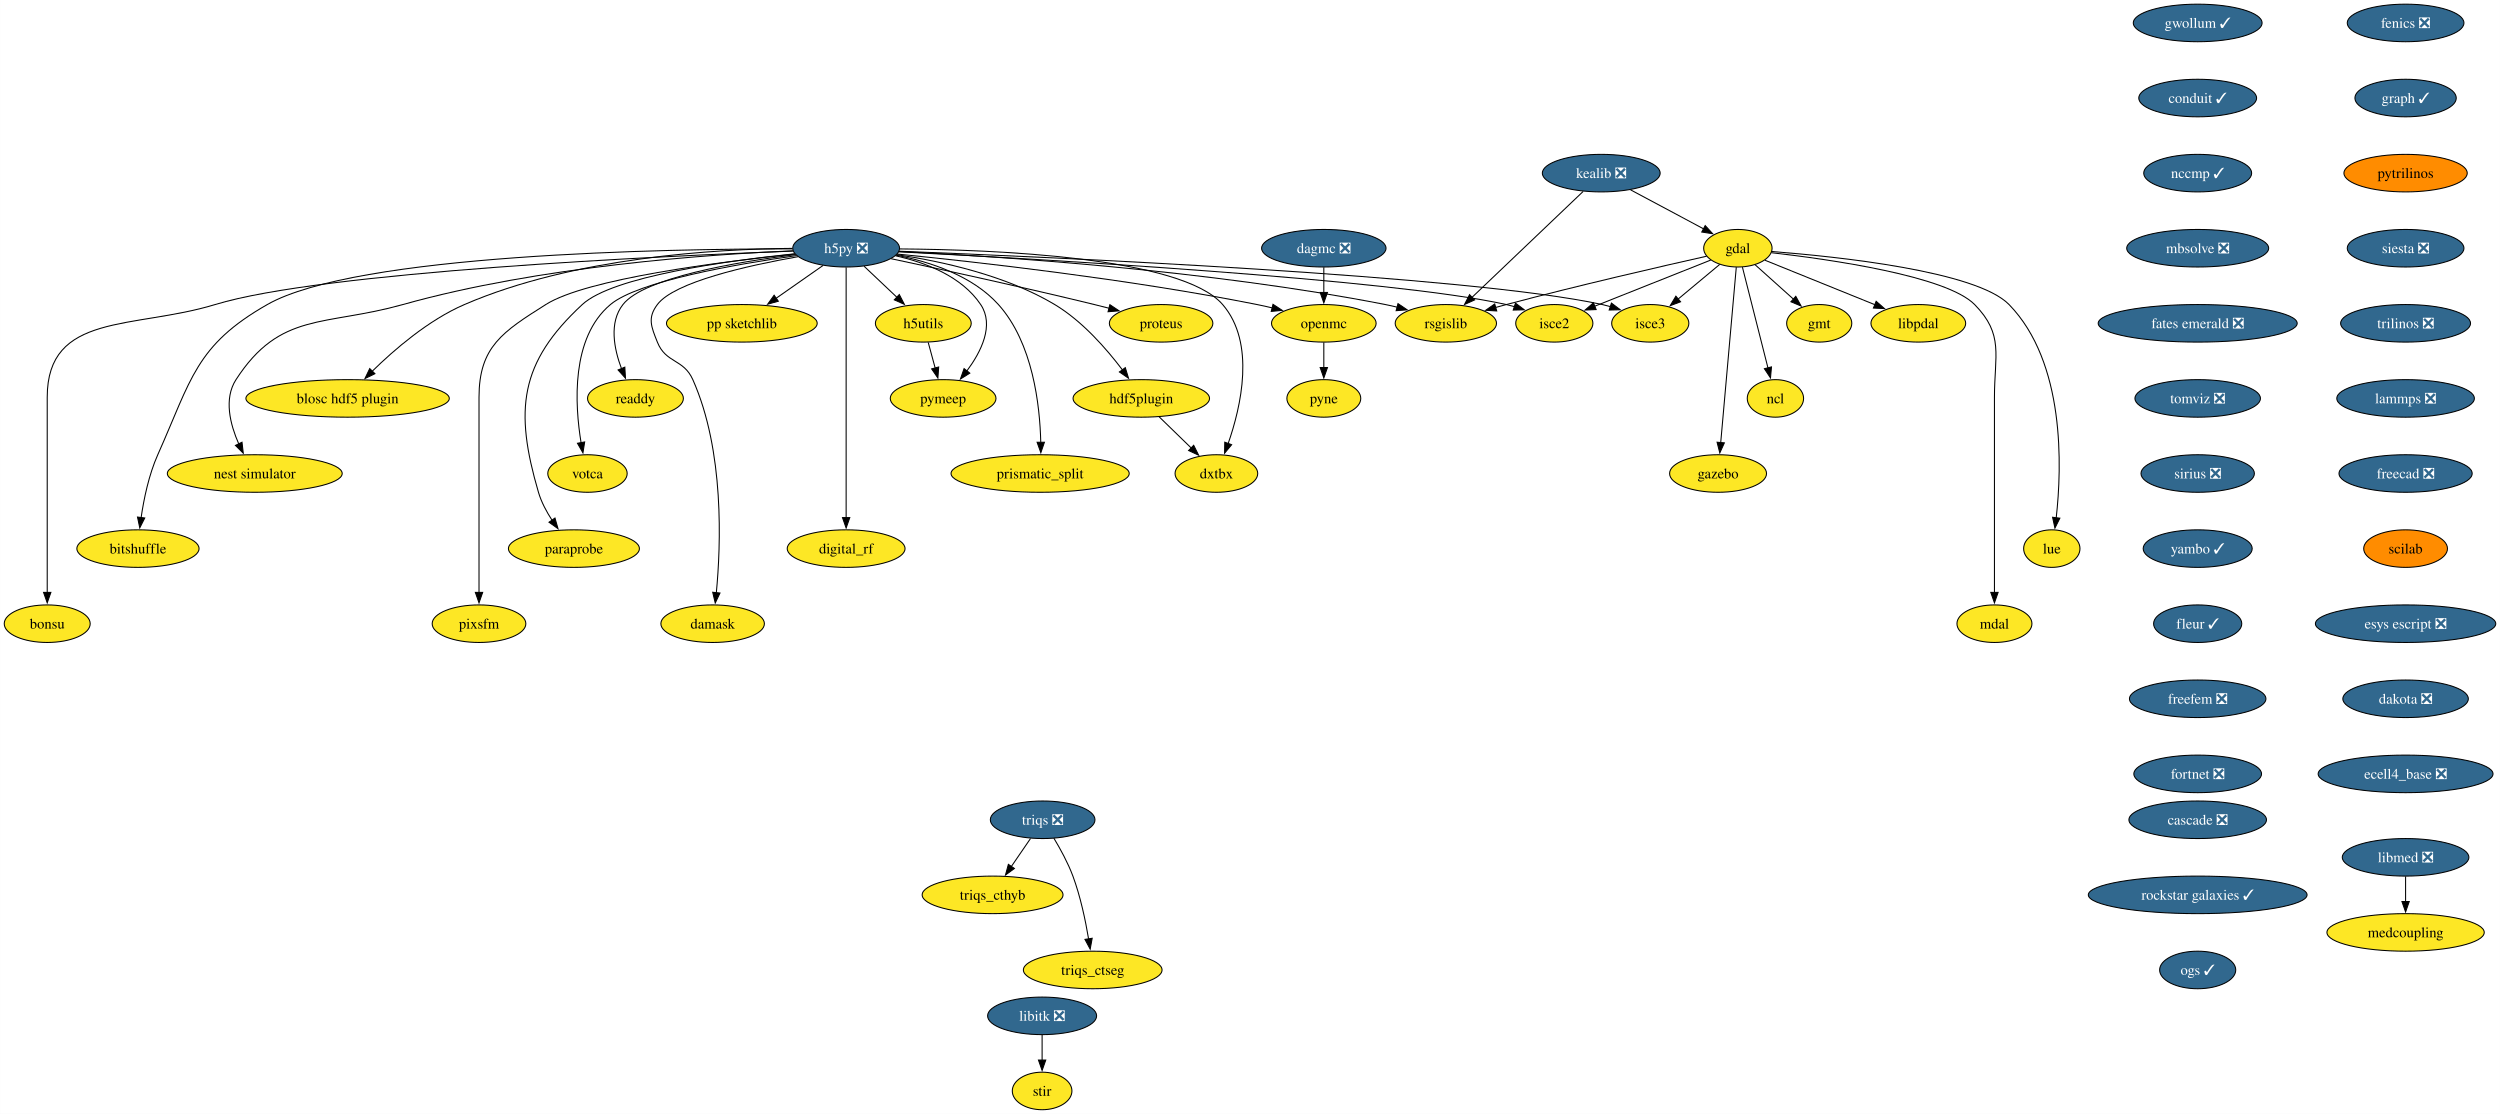
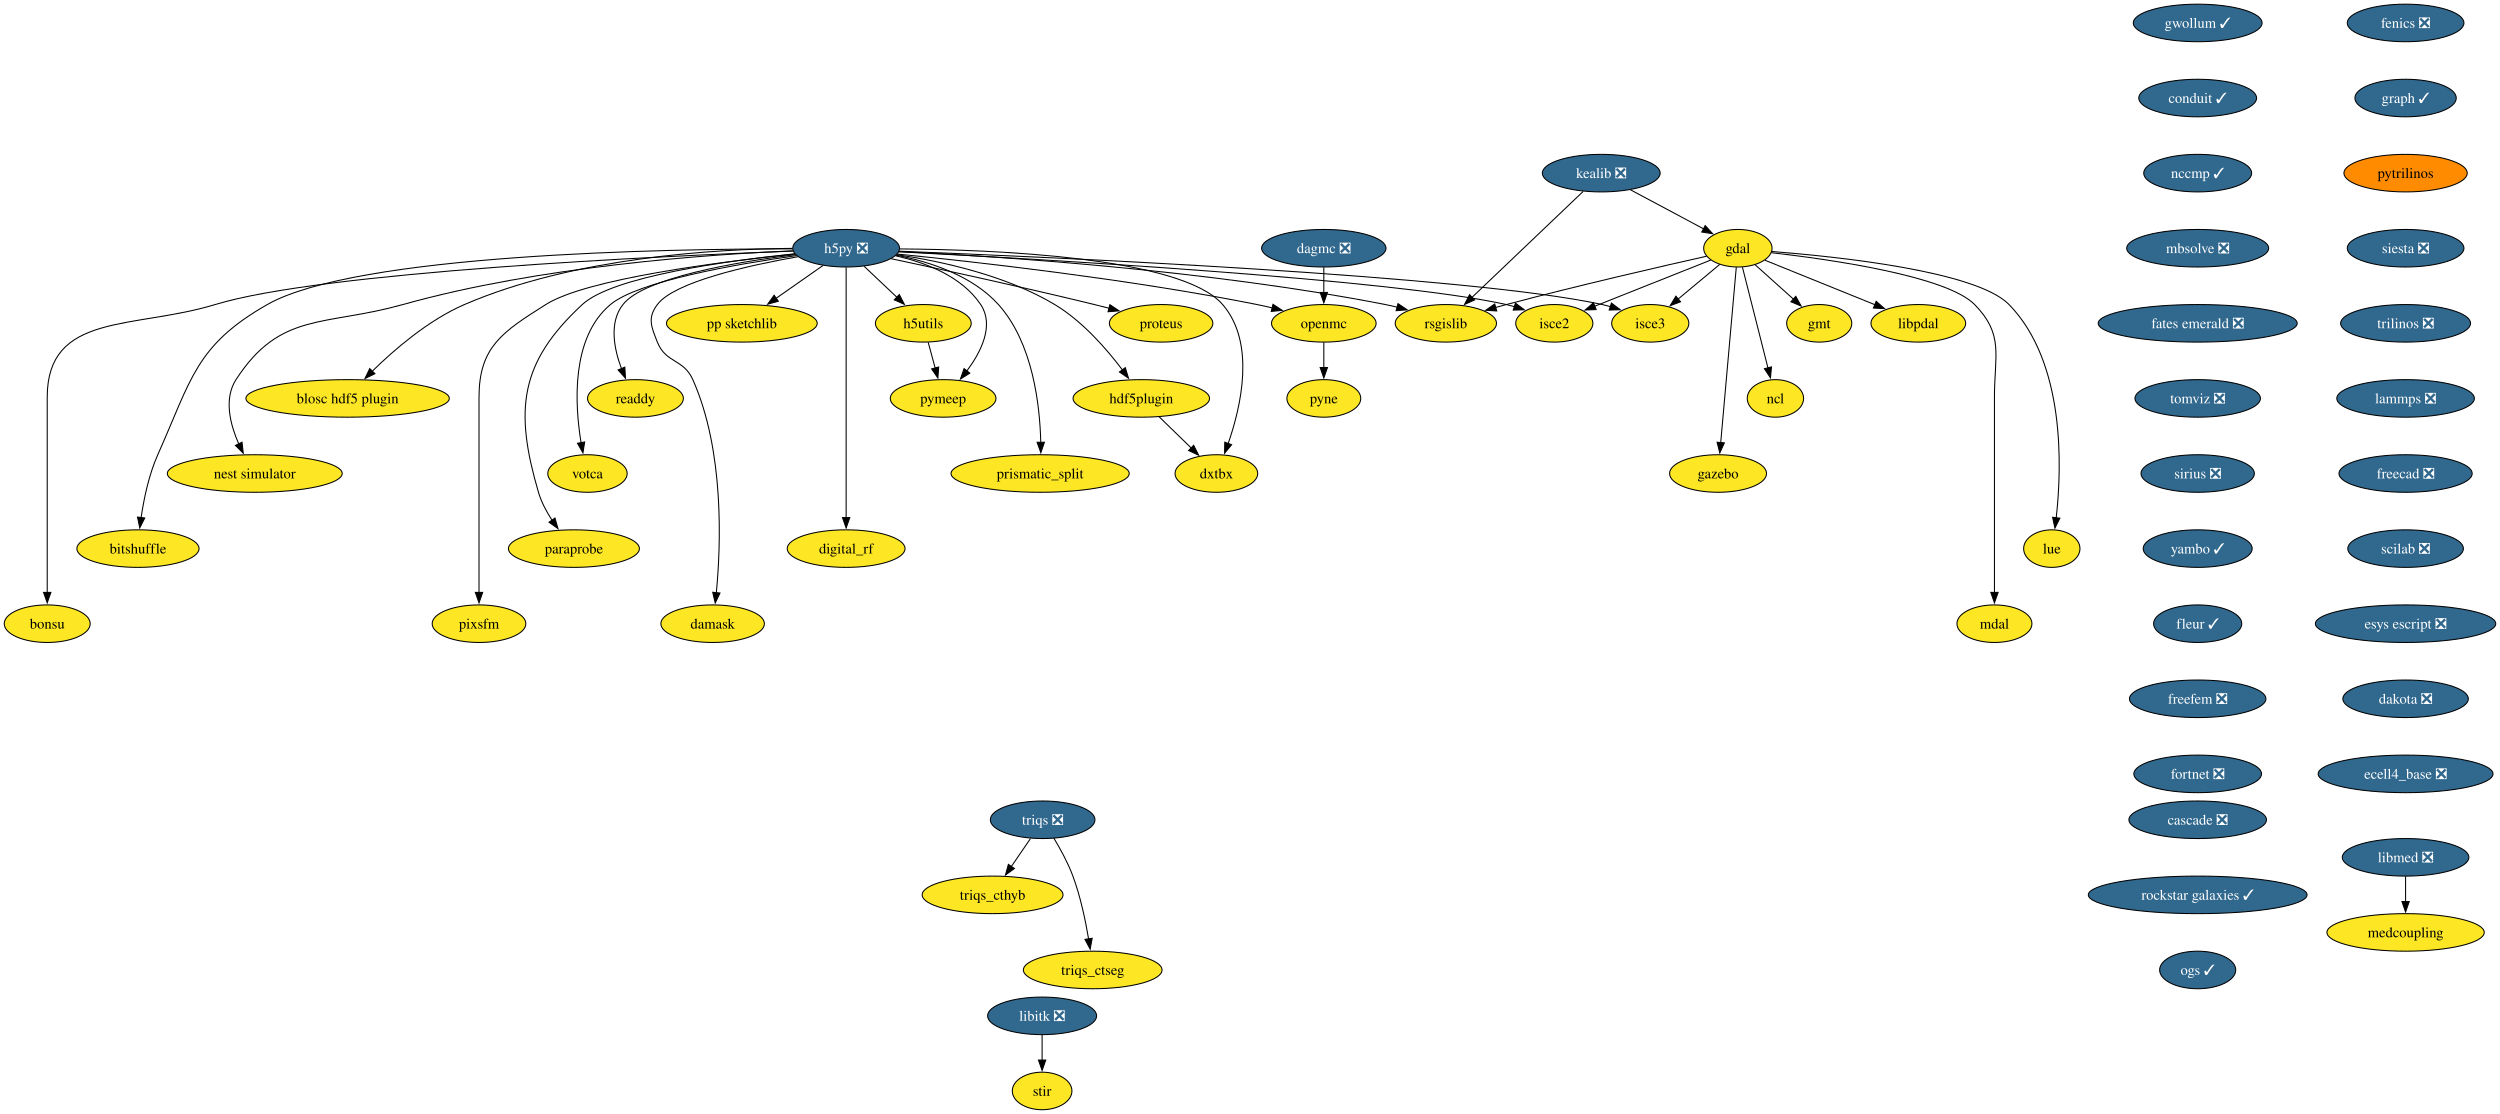
<svg xmlns="http://www.w3.org/2000/svg" xmlns:xlink="http://www.w3.org/1999/xlink" width="2397pt" height="1068pt" viewBox="0.00 0.00 2396.87 1068.00">
  <g id="graph0" class="graph" transform="scale(1 1) rotate(0) translate(4 1064)">
    <polygon fill="white" stroke="none" points="-4,4 -4,-1064 2392.87,-1064 2392.87,4 -4,4" />
    <g id="node1" class="node">
      <g id="a_node1">
        <a xlink:href="https://github.com/conda-forge/fenics-feedstock/pull/233" xlink:title="fenics ❎">
          <ellipse fill="#31688e" stroke="black" cx="2302.41" cy="-1042" rx="55.94" ry="18" />
          <text text-anchor="middle" x="2302.41" y="-1037.33" font-family="Times,serif" font-size="14.00" fill="white">fenics ❎</text>
        </a>
      </g>
    </g>
    <g id="node2" class="node">
      <g id="a_node2">
        <a xlink:href="https://github.com/conda-forge/graph-feedstock/pull/11" xlink:title="graph ✓">
          <ellipse fill="#31688e" stroke="black" cx="2302.41" cy="-970" rx="48.58" ry="18" />
          <text text-anchor="middle" x="2302.41" y="-965.33" font-family="Times,serif" font-size="14.00" fill="white">graph ✓</text>
        </a>
      </g>
    </g>
    <g id="node13" class="node">
      <g id="a_node13">
        <a xlink:href="https://github.com/conda-forge/pytrilinos-feedstock" xlink:title="pytrilinos">
          <ellipse fill="#ff8c00" stroke="black" cx="2302.41" cy="-898" rx="59.1" ry="18" />
          <text text-anchor="middle" x="2302.41" y="-893.33" font-family="Times,serif" font-size="14.00">pytrilinos</text>
        </a>
      </g>
    </g>
    <g id="node3" class="node">
      <g id="a_node3">
        <a xlink:href="https://github.com/conda-forge/gdal-feedstock" xlink:title="gdal">
          <ellipse fill="#fde725" stroke="black" cx="1662.21" cy="-826" rx="32.79" ry="18" />
          <text text-anchor="middle" x="1662.21" y="-821.33" font-family="Times,serif" font-size="14.00">gdal</text>
        </a>
      </g>
    </g>
    <g id="node4" class="node">
      <g id="a_node4">
        <a xlink:href="https://github.com/conda-forge/gmt-feedstock" xlink:title="gmt">
          <ellipse fill="#fde725" stroke="black" cx="1740.21" cy="-754" rx="31.22" ry="18" />
          <text text-anchor="middle" x="1740.21" y="-749.33" font-family="Times,serif" font-size="14.00">gmt</text>
        </a>
      </g>
    </g>
    <g id="edge2" class="edge">
      <path fill="none" stroke="black" d="M1678.75,-810.15C1689.48,-800.53 1703.64,-787.82 1715.66,-777.03" />
      <polygon fill="black" stroke="black" points="1717.73,-779.88 1722.84,-770.59 1713.06,-774.67 1717.73,-779.88" />
    </g>
    <g id="node5" class="node">
      <g id="a_node5">
        <a xlink:href="https://github.com/conda-forge/ncl-feedstock" xlink:title="ncl">
          <ellipse fill="#fde725" stroke="black" cx="1698.21" cy="-682" rx="27" ry="18" />
          <text text-anchor="middle" x="1698.21" y="-677.33" font-family="Times,serif" font-size="14.00">ncl</text>
        </a>
      </g>
    </g>
    <g id="edge3" class="edge">
      <path fill="none" stroke="black" d="M1666.56,-807.87C1672.64,-783.88 1683.76,-739.99 1691.07,-711.16" />
      <polygon fill="black" stroke="black" points="1694.42,-712.21 1693.48,-701.66 1687.63,-710.49 1694.42,-712.21" />
    </g>
    <g id="node6" class="node">
      <g id="a_node6">
        <a xlink:href="https://github.com/conda-forge/rsgislib-feedstock" xlink:title="rsgislib">
          <ellipse fill="#fde725" stroke="black" cx="1382.21" cy="-754" rx="48.58" ry="18" />
          <text text-anchor="middle" x="1382.21" y="-749.33" font-family="Times,serif" font-size="14.00">rsgislib</text>
        </a>
      </g>
    </g>
    <g id="edge4" class="edge">
      <path fill="none" stroke="black" d="M1632.29,-818.36C1589.53,-808.77 1508.57,-790.17 1440.21,-772 1436.87,-771.11 1433.43,-770.17 1429.97,-769.21" />
      <polygon fill="black" stroke="black" points="1430.98,-765.86 1420.41,-766.49 1429.07,-772.59 1430.98,-765.86" />
    </g>
    <g id="node7" class="node">
      <g id="a_node7">
        <a xlink:href="https://github.com/conda-forge/isce2-feedstock" xlink:title="isce2">
          <ellipse fill="#fde725" stroke="black" cx="1486.21" cy="-754" rx="37" ry="18" />
          <text text-anchor="middle" x="1486.21" y="-749.33" font-family="Times,serif" font-size="14.00">isce2</text>
        </a>
      </g>
    </g>
    <g id="edge5" class="edge">
      <path fill="none" stroke="black" d="M1636.24,-814.67C1606.82,-802.97 1558.58,-783.78 1524.76,-770.33" />
      <polygon fill="black" stroke="black" points="1526.32,-767.19 1515.74,-766.74 1523.73,-773.69 1526.32,-767.19" />
    </g>
    <g id="node8" class="node">
      <g id="a_node8">
        <a xlink:href="https://github.com/conda-forge/gazebo-feedstock" xlink:title="gazebo">
          <ellipse fill="#fde725" stroke="black" cx="1643.21" cy="-610" rx="46.47" ry="18" />
          <text text-anchor="middle" x="1643.21" y="-605.33" font-family="Times,serif" font-size="14.00">gazebo</text>
        </a>
      </g>
    </g>
    <g id="edge6" class="edge">
      <path fill="none" stroke="black" d="M1660.69,-807.85C1657.43,-771.14 1649.75,-684.66 1645.75,-639.53" />
      <polygon fill="black" stroke="black" points="1649.25,-639.39 1644.88,-629.74 1642.27,-640.01 1649.25,-639.39" />
    </g>
    <g id="node9" class="node">
      <g id="a_node9">
        <a xlink:href="https://github.com/conda-forge/lue-feedstock" xlink:title="lue">
          <ellipse fill="#fde725" stroke="black" cx="1963.21" cy="-538" rx="27" ry="18" />
          <text text-anchor="middle" x="1963.21" y="-533.33" font-family="Times,serif" font-size="14.00">lue</text>
        </a>
      </g>
    </g>
    <g id="edge7" class="edge">
      <path fill="none" stroke="black" d="M1694.61,-822.85C1757.11,-818.02 1890.96,-804.1 1922.21,-772 1976.22,-716.52 1972.92,-616.39 1967.43,-567.47" />
      <polygon fill="black" stroke="black" points="1970.92,-567.18 1966.2,-557.69 1963.97,-568.05 1970.92,-567.18" />
    </g>
    <g id="node10" class="node">
      <g id="a_node10">
        <a xlink:href="https://github.com/conda-forge/mdal-feedstock" xlink:title="mdal">
          <ellipse fill="#fde725" stroke="black" cx="1908.21" cy="-466" rx="35.95" ry="18" />
          <text text-anchor="middle" x="1908.21" y="-461.32" font-family="Times,serif" font-size="14.00">mdal</text>
        </a>
      </g>
    </g>
    <g id="edge8" class="edge">
      <path fill="none" stroke="black" d="M1694.33,-821.72C1750.29,-815.35 1862.29,-799.44 1889.21,-772 1917.54,-743.13 1908.21,-723.45 1908.21,-683 1908.21,-683 1908.21,-683 1908.21,-609 1908.21,-569.74 1908.21,-524.38 1908.21,-495.69" />
      <polygon fill="black" stroke="black" points="1911.71,-496 1908.21,-486 1904.71,-496 1911.71,-496" />
    </g>
    <g id="node11" class="node">
      <g id="a_node11">
        <a xlink:href="https://github.com/conda-forge/isce3-feedstock" xlink:title="isce3">
          <ellipse fill="#fde725" stroke="black" cx="1578.21" cy="-754" rx="37" ry="18" />
          <text text-anchor="middle" x="1578.21" y="-749.33" font-family="Times,serif" font-size="14.00">isce3</text>
        </a>
      </g>
    </g>
    <g id="edge9" class="edge">
      <path fill="none" stroke="black" d="M1644.81,-810.5C1633.25,-800.86 1617.86,-788.04 1604.78,-777.14" />
      <polygon fill="black" stroke="black" points="1607.26,-774.65 1597.34,-770.94 1602.78,-780.03 1607.26,-774.65" />
    </g>
    <g id="node12" class="node">
      <g id="a_node12">
        <a xlink:href="https://github.com/conda-forge/libpdal-feedstock" xlink:title="libpdal">
          <ellipse fill="#fde725" stroke="black" cx="1835.21" cy="-754" rx="45.42" ry="18" />
          <text text-anchor="middle" x="1835.21" y="-749.33" font-family="Times,serif" font-size="14.00">libpdal</text>
        </a>
      </g>
    </g>
    <g id="edge10" class="edge">
      <path fill="none" stroke="black" d="M1688.11,-814.52C1715.97,-803.25 1760.69,-785.15 1793.52,-771.87" />
      <polygon fill="black" stroke="black" points="1794.79,-775.13 1802.75,-768.13 1792.17,-768.64 1794.79,-775.13" />
    </g>
    <g id="node37" class="node">
      <g id="a_node37">
        <a xlink:href="https://github.com/conda-forge/siesta-feedstock/pull/67" xlink:title="siesta ❎">
          <ellipse fill="#31688e" stroke="black" cx="2302.41" cy="-826" rx="55.94" ry="18" />
          <text text-anchor="middle" x="2302.41" y="-821.33" font-family="Times,serif" font-size="14.00" fill="white">siesta ❎</text>
        </a>
      </g>
    </g>
    <g id="node14" class="node">
      <g id="a_node14">
        <a xlink:href="https://github.com/conda-forge/h5py-feedstock/pull/151" xlink:title="h5py ❎">
          <ellipse fill="#31688e" stroke="black" cx="807.21" cy="-826" rx="51.21" ry="18" />
          <text text-anchor="middle" x="807.21" y="-821.33" font-family="Times,serif" font-size="14.00" fill="white">h5py ❎</text>
        </a>
      </g>
    </g>
    <g id="edge12" class="edge">
      <path fill="none" stroke="black" d="M857.94,-822.88C951.08,-818.31 1155.32,-805.12 1324.21,-772 1327.98,-771.26 1331.86,-770.39 1335.74,-769.43" />
      <polygon fill="black" stroke="black" points="1336.34,-772.89 1345.11,-766.94 1334.55,-766.12 1336.34,-772.89" />
    </g>
    <g id="edge13" class="edge">
      <path fill="none" stroke="black" d="M857.53,-822.55C987.02,-815.95 1329.33,-796.65 1440.21,-772 1442.81,-771.42 1445.45,-770.73 1448.1,-769.97" />
      <polygon fill="black" stroke="black" points="1448.97,-773.37 1457.41,-766.95 1446.82,-766.71 1448.97,-773.37" />
    </g>
    <g id="edge14" class="edge">
      <path fill="none" stroke="black" d="M858.26,-823.13C1001.18,-817.61 1403.25,-799.96 1532.21,-772 1534.81,-771.44 1537.46,-770.76 1540.11,-770" />
      <polygon fill="black" stroke="black" points="1540.97,-773.4 1549.42,-767 1538.83,-766.74 1540.97,-773.4" />
    </g>
    <g id="node15" class="node">
      <g id="a_node15">
        <a xlink:href="https://github.com/conda-forge/openmc-feedstock" xlink:title="openmc">
          <ellipse fill="#fde725" stroke="black" cx="1265.21" cy="-754" rx="50.16" ry="18" />
          <text text-anchor="middle" x="1265.21" y="-749.33" font-family="Times,serif" font-size="14.00">openmc</text>
        </a>
      </g>
    </g>
    <g id="edge15" class="edge">
      <path fill="none" stroke="black" d="M856.37,-820.4C931.26,-812.93 1078.19,-796.51 1201.21,-772 1206.04,-771.04 1211.03,-769.92 1216.02,-768.73" />
      <polygon fill="black" stroke="black" points="1216.49,-772.22 1225.35,-766.41 1214.8,-765.43 1216.49,-772.22" />
    </g>
    <g id="node16" class="node">
      <g id="a_node16">
        <a xlink:href="https://github.com/conda-forge/h5utils-feedstock" xlink:title="h5utils">
          <ellipse fill="#fde725" stroke="black" cx="881.21" cy="-754" rx="45.95" ry="18" />
          <text text-anchor="middle" x="881.21" y="-749.33" font-family="Times,serif" font-size="14.00">h5utils</text>
        </a>
      </g>
    </g>
    <g id="edge16" class="edge">
      <path fill="none" stroke="black" d="M824.38,-808.76C833.72,-799.93 845.45,-788.83 855.83,-779.01" />
      <polygon fill="black" stroke="black" points="858.18,-781.6 863.04,-772.19 853.37,-776.52 858.18,-781.6" />
    </g>
    <g id="node17" class="node">
      <g id="a_node17">
        <a xlink:href="https://github.com/conda-forge/pymeep-feedstock" xlink:title="pymeep">
          <ellipse fill="#fde725" stroke="black" cx="900.21" cy="-682" rx="50.68" ry="18" />
          <text text-anchor="middle" x="900.21" y="-677.33" font-family="Times,serif" font-size="14.00">pymeep</text>
        </a>
      </g>
    </g>
    <g id="edge17" class="edge">
      <path fill="none" stroke="black" d="M854.55,-818.8C883.39,-812.31 918.08,-799.05 936.21,-772 949.47,-752.22 936.72,-726.8 922.86,-708.19" />
      <polygon fill="black" stroke="black" points="925.77,-706.23 916.8,-700.59 920.3,-710.59 925.77,-706.23" />
    </g>
    <g id="node18" class="node">
      <g id="a_node18">
        <a xlink:href="https://github.com/conda-forge/blosc-hdf5-plugin-feedstock" xlink:title="blosc hdf5 plugin">
          <ellipse fill="#fde725" stroke="black" cx="329.21" cy="-682" rx="97.51" ry="18" />
          <text text-anchor="middle" x="329.21" y="-677.33" font-family="Times,serif" font-size="14.00">blosc hdf5 plugin</text>
        </a>
      </g>
    </g>
    <g id="edge18" class="edge">
      <path fill="none" stroke="black" d="M755.51,-825.86C682.48,-825.25 546.28,-817.37 441.21,-772 406.74,-757.12 373.93,-728.78 352.83,-708.06" />
      <polygon fill="black" stroke="black" points="355.41,-705.69 345.87,-701.06 350.44,-710.62 355.41,-705.69" />
    </g>
    <g id="node19" class="node">
      <g id="a_node19">
        <a xlink:href="https://github.com/conda-forge/nest-simulator-feedstock" xlink:title="nest simulator">
          <ellipse fill="#fde725" stroke="black" cx="240.21" cy="-610" rx="83.83" ry="18" />
          <text text-anchor="middle" x="240.21" y="-605.33" font-family="Times,serif" font-size="14.00">nest simulator</text>
        </a>
      </g>
    </g>
    <g id="edge19" class="edge">
      <path fill="none" stroke="black" d="M756.2,-823.54C675.43,-820.13 513.77,-808.9 382.21,-772 307.13,-750.94 264.55,-765.48 222.21,-700 210.34,-681.63 216.62,-657.03 224.87,-638.34" />
      <polygon fill="black" stroke="black" points="227.96,-640 229.17,-629.48 221.66,-636.95 227.96,-640" />
    </g>
    <g id="node20" class="node">
      <g id="a_node20">
        <a xlink:href="https://github.com/conda-forge/bitshuffle-feedstock" xlink:title="bitshuffle">
          <ellipse fill="#fde725" stroke="black" cx="128.21" cy="-538" rx="58.57" ry="18" />
          <text text-anchor="middle" x="128.21" y="-533.33" font-family="Times,serif" font-size="14.00">bitshuffle</text>
        </a>
      </g>
    </g>
    <g id="edge20" class="edge">
      <path fill="none" stroke="black" d="M755.78,-825.38C635.07,-825.44 337.36,-820.52 252.21,-772 183.4,-732.78 179.52,-700.32 147.21,-628 138.64,-608.8 133.84,-585.52 131.22,-567.58" />
      <polygon fill="black" stroke="black" points="134.72,-567.36 129.95,-557.89 127.78,-568.26 134.72,-567.36" />
    </g>
    <g id="node21" class="node">
      <g id="a_node21">
        <a xlink:href="https://github.com/conda-forge/bonsu-feedstock" xlink:title="bonsu">
          <ellipse fill="#fde725" stroke="black" cx="41.21" cy="-466" rx="41.21" ry="18" />
          <text text-anchor="middle" x="41.21" y="-461.32" font-family="Times,serif" font-size="14.00">bonsu</text>
        </a>
      </g>
    </g>
    <g id="edge21" class="edge">
      <path fill="none" stroke="black" d="M756.13,-823.25C629.77,-818.48 305.33,-803.47 202.21,-772 124.01,-748.14 41.21,-764.76 41.21,-683 41.21,-683 41.21,-683 41.21,-609 41.21,-569.74 41.21,-524.38 41.21,-495.69" />
      <polygon fill="black" stroke="black" points="44.71,-496 41.21,-486 37.71,-496 44.71,-496" />
    </g>
    <g id="node22" class="node">
      <g id="a_node22">
        <a xlink:href="https://github.com/conda-forge/proteus-feedstock" xlink:title="proteus">
          <ellipse fill="#fde725" stroke="black" cx="1109.21" cy="-754" rx="49.63" ry="18" />
          <text text-anchor="middle" x="1109.21" y="-749.33" font-family="Times,serif" font-size="14.00">proteus</text>
        </a>
      </g>
    </g>
    <g id="edge22" class="edge">
      <path fill="none" stroke="black" d="M850.33,-815.95C898.1,-805.79 977.36,-788.56 1045.21,-772 1049.8,-770.88 1054.56,-769.68 1059.32,-768.46" />
      <polygon fill="black" stroke="black" points="1060.09,-771.88 1068.89,-765.97 1058.33,-765.1 1060.09,-771.88" />
    </g>
    <g id="node23" class="node">
      <g id="a_node23">
        <a xlink:href="https://github.com/conda-forge/hdf5plugin-feedstock" xlink:title="hdf5plugin">
          <ellipse fill="#fde725" stroke="black" cx="1090.21" cy="-682" rx="65.41" ry="18" />
          <text text-anchor="middle" x="1090.21" y="-677.33" font-family="Times,serif" font-size="14.00">hdf5plugin</text>
        </a>
      </g>
    </g>
    <g id="edge23" class="edge">
      <path fill="none" stroke="black" d="M855.81,-819.82C898.24,-813.57 960.22,-800.15 1007.21,-772 1033.69,-756.14 1056.98,-729.4 1072.1,-709.36" />
      <polygon fill="black" stroke="black" points="1074.87,-711.5 1077.94,-701.36 1069.22,-707.36 1074.87,-711.5" />
    </g>
    <g id="node24" class="node">
      <g id="a_node24">
        <a xlink:href="https://github.com/conda-forge/prismatic_split-feedstock" xlink:title="prismatic_split">
          <ellipse fill="#fde725" stroke="black" cx="993.21" cy="-610" rx="85.41" ry="18" />
          <text text-anchor="middle" x="993.21" y="-605.33" font-family="Times,serif" font-size="14.00">prismatic_split</text>
        </a>
      </g>
    </g>
    <g id="edge24" class="edge">
      <path fill="none" stroke="black" d="M855.11,-819.36C887.24,-813.09 928.13,-799.85 953.21,-772 986.31,-735.24 993,-675.34 993.82,-639.89" />
      <polygon fill="black" stroke="black" points="997.32,-639.99 993.89,-629.96 990.32,-639.94 997.32,-639.99" />
    </g>
    <g id="node25" class="node">
      <g id="a_node25">
        <a xlink:href="https://github.com/conda-forge/digital_rf-feedstock" xlink:title="digital_rf">
          <ellipse fill="#fde725" stroke="black" cx="807.21" cy="-538" rx="56.47" ry="18" />
          <text text-anchor="middle" x="807.21" y="-533.33" font-family="Times,serif" font-size="14.00">digital_rf</text>
        </a>
      </g>
    </g>
    <g id="edge25" class="edge">
      <path fill="none" stroke="black" d="M807.21,-807.54C807.21,-759.76 807.21,-626.51 807.21,-567.61" />
      <polygon fill="black" stroke="black" points="810.71,-567.75 807.21,-557.75 803.71,-567.75 810.71,-567.75" />
    </g>
    <g id="node26" class="node">
      <g id="a_node26">
        <a xlink:href="https://github.com/conda-forge/damask-feedstock" xlink:title="damask">
          <ellipse fill="#fde725" stroke="black" cx="679.21" cy="-466" rx="49.63" ry="18" />
          <text text-anchor="middle" x="679.21" y="-461.32" font-family="Times,serif" font-size="14.00">damask</text>
        </a>
      </g>
    </g>
    <g id="edge26" class="edge">
      <path fill="none" stroke="black" d="M761,-817.87C712.92,-809.39 642.41,-793.62 626.21,-772 616.62,-759.19 620.3,-750.87 626.21,-736 634.34,-715.55 651.26,-720.1 660.21,-700 690.62,-631.74 687.12,-541.14 682.75,-495.65" />
      <polygon fill="black" stroke="black" points="686.25,-495.41 681.71,-485.83 679.29,-496.14 686.25,-495.41" />
    </g>
    <g id="node27" class="node">
      <g id="a_node27">
        <a xlink:href="https://github.com/conda-forge/pp-sketchlib-feedstock" xlink:title="pp sketchlib">
          <ellipse fill="#fde725" stroke="black" cx="707.21" cy="-754" rx="72.25" ry="18" />
          <text text-anchor="middle" x="707.21" y="-749.33" font-family="Times,serif" font-size="14.00">pp sketchlib</text>
        </a>
      </g>
    </g>
    <g id="edge27" class="edge">
      <path fill="none" stroke="black" d="M785.02,-809.46C771.8,-800.21 754.79,-788.3 740.04,-777.98" />
      <polygon fill="black" stroke="black" points="742.18,-775.2 731.98,-772.34 738.16,-780.94 742.18,-775.2" />
    </g>
    <g id="node28" class="node">
      <g id="a_node28">
        <a xlink:href="https://github.com/conda-forge/readdy-feedstock" xlink:title="readdy">
          <ellipse fill="#fde725" stroke="black" cx="605.21" cy="-682" rx="45.95" ry="18" />
          <text text-anchor="middle" x="605.21" y="-677.33" font-family="Times,serif" font-size="14.00">readdy</text>
        </a>
      </g>
    </g>
    <g id="edge28" class="edge">
      <path fill="none" stroke="black" d="M758.77,-819.87C702.09,-812.76 613.38,-797.77 593.21,-772 579.72,-754.76 584.64,-729.65 591.84,-710.49" />
      <polygon fill="black" stroke="black" points="595.01,-711.98 595.63,-701.4 588.55,-709.28 595.01,-711.98" />
    </g>
    <g id="node29" class="node">
      <g id="a_node29">
        <a xlink:href="https://github.com/conda-forge/votca-feedstock" xlink:title="votca">
          <ellipse fill="#fde725" stroke="black" cx="559.21" cy="-610" rx="38.06" ry="18" />
          <text text-anchor="middle" x="559.21" y="-605.33" font-family="Times,serif" font-size="14.00">votca</text>
        </a>
      </g>
    </g>
    <g id="edge29" class="edge">
      <path fill="none" stroke="black" d="M759.52,-818.92C701.48,-810.67 607.9,-794.35 581.21,-772 543.26,-740.21 547,-676.34 553.11,-639.31" />
      <polygon fill="black" stroke="black" points="556.5,-640.27 554.86,-629.8 549.61,-639 556.5,-640.27" />
    </g>
    <g id="node30" class="node">
      <g id="a_node30">
        <a xlink:href="https://github.com/conda-forge/dxtbx-feedstock" xlink:title="dxtbx">
          <ellipse fill="#fde725" stroke="black" cx="1162.21" cy="-610" rx="39.63" ry="18" />
          <text text-anchor="middle" x="1162.21" y="-605.33" font-family="Times,serif" font-size="14.00">dxtbx</text>
        </a>
      </g>
    </g>
    <g id="edge30" class="edge">
      <path fill="none" stroke="black" d="M858.62,-825.33C948.6,-824.69 1128.82,-817.6 1168.21,-772 1200.06,-735.14 1185.8,-673.92 1173.43,-638.54" />
      <polygon fill="black" stroke="black" points="1176.81,-637.61 1170.06,-629.45 1170.25,-640.04 1176.81,-637.61" />
    </g>
    <g id="node31" class="node">
      <g id="a_node31">
        <a xlink:href="https://github.com/conda-forge/paraprobe-feedstock" xlink:title="paraprobe">
          <ellipse fill="#fde725" stroke="black" cx="546.21" cy="-538" rx="62.78" ry="18" />
          <text text-anchor="middle" x="546.21" y="-533.33" font-family="Times,serif" font-size="14.00">paraprobe</text>
        </a>
      </g>
    </g>
    <g id="edge31" class="edge">
      <path fill="none" stroke="black" d="M757.85,-820.65C692.84,-813.94 583.32,-798.94 554.21,-772 493.92,-716.2 489.1,-670.83 512.21,-592 514.97,-582.6 519.96,-573.29 525.28,-565.16" />
      <polygon fill="black" stroke="black" points="528.04,-567.32 530.94,-557.13 522.32,-563.29 528.04,-567.32" />
    </g>
    <g id="node32" class="node">
      <g id="a_node32">
        <a xlink:href="https://github.com/conda-forge/pixsfm-feedstock" xlink:title="pixsfm">
          <ellipse fill="#fde725" stroke="black" cx="455.21" cy="-466" rx="44.9" ry="18" />
          <text text-anchor="middle" x="455.21" y="-461.32" font-family="Times,serif" font-size="14.00">pixsfm</text>
        </a>
      </g>
    </g>
    <g id="edge32" class="edge">
      <path fill="none" stroke="black" d="M758.14,-820.42C686.66,-813.01 558.19,-796.69 519.21,-772 478.06,-745.93 455.21,-731.72 455.21,-683 455.21,-683 455.21,-683 455.21,-609 455.21,-569.74 455.21,-524.38 455.21,-495.69" />
      <polygon fill="black" stroke="black" points="458.71,-496 455.21,-486 451.71,-496 458.71,-496" />
    </g>
    <g id="node33" class="node">
      <g id="a_node33">
        <a xlink:href="https://github.com/conda-forge/pyne-feedstock" xlink:title="pyne">
          <ellipse fill="#fde725" stroke="black" cx="1265.21" cy="-682" rx="35.42" ry="18" />
          <text text-anchor="middle" x="1265.21" y="-677.33" font-family="Times,serif" font-size="14.00">pyne</text>
        </a>
      </g>
    </g>
    <g id="edge33" class="edge">
      <path fill="none" stroke="black" d="M1265.21,-735.7C1265.21,-728.41 1265.21,-719.73 1265.21,-711.54" />
      <polygon fill="black" stroke="black" points="1268.71,-711.62 1265.21,-701.62 1261.71,-711.62 1268.71,-711.62" />
    </g>
    <g id="edge34" class="edge">
      <path fill="none" stroke="black" d="M885.91,-735.7C887.93,-728.24 890.35,-719.32 892.62,-710.97" />
      <polygon fill="black" stroke="black" points="895.93,-712.13 895.17,-701.57 889.18,-710.3 895.93,-712.13" />
    </g>
    <g id="edge35" class="edge">
      <path fill="none" stroke="black" d="M1107.28,-664.41C1116.5,-655.44 1128.05,-644.21 1138.17,-634.37" />
      <polygon fill="black" stroke="black" points="1140.44,-637.05 1145.17,-627.57 1135.56,-632.03 1140.44,-637.05" />
    </g>
    <g id="node34" class="node">
      <g id="a_node34">
        <a xlink:href="https://github.com/conda-forge/kealib-feedstock/pull/65" xlink:title="kealib ❎">
          <ellipse fill="#31688e" stroke="black" cx="1531.21" cy="-898" rx="56.47" ry="18" />
          <text text-anchor="middle" x="1531.21" y="-893.33" font-family="Times,serif" font-size="14.00" fill="white">kealib ❎</text>
        </a>
      </g>
    </g>
    <g id="edge36" class="edge">
      <path fill="none" stroke="black" d="M1559.32,-881.98C1579.86,-871 1607.79,-856.08 1629.36,-844.55" />
      <polygon fill="black" stroke="black" points="1630.88,-847.71 1638.05,-839.91 1627.58,-841.54 1630.88,-847.71" />
    </g>
    <g id="edge37" class="edge">
      <path fill="none" stroke="black" d="M1513.83,-880.43C1487.45,-855.29 1437.18,-807.38 1406.98,-778.6" />
      <polygon fill="black" stroke="black" points="1409.78,-776.44 1400.12,-772.07 1404.95,-781.5 1409.78,-776.44" />
    </g>
    <g id="node35" class="node">
      <g id="a_node35">
        <a xlink:href="https://github.com/conda-forge/libitk-feedstock/pull/99" xlink:title="libitk ❎">
          <ellipse fill="#31688e" stroke="black" cx="995.11" cy="-90" rx="52.26" ry="18" />
          <text text-anchor="middle" x="995.11" y="-85.33" font-family="Times,serif" font-size="14.00" fill="white">libitk ❎</text>
        </a>
      </g>
    </g>
    <g id="node36" class="node">
      <g id="a_node36">
        <a xlink:href="https://github.com/conda-forge/stir-feedstock" xlink:title="stir">
          <ellipse fill="#fde725" stroke="black" cx="995.11" cy="-18" rx="28.59" ry="18" />
          <text text-anchor="middle" x="995.11" y="-13.32" font-family="Times,serif" font-size="14.00">stir</text>
        </a>
      </g>
    </g>
    <g id="edge38" class="edge">
      <path fill="none" stroke="black" d="M995.11,-71.7C995.11,-64.41 995.11,-55.73 995.11,-47.54" />
      <polygon fill="black" stroke="black" points="998.61,-47.62 995.11,-37.62 991.61,-47.62 998.61,-47.62" />
    </g>
    <g id="node38" class="node">
      <g id="a_node38">
        <a xlink:href="https://github.com/conda-forge/trilinos-feedstock/pull/48" xlink:title="trilinos ❎">
          <ellipse fill="#31688e" stroke="black" cx="2302.41" cy="-754" rx="62.26" ry="18" />
          <text text-anchor="middle" x="2302.41" y="-749.33" font-family="Times,serif" font-size="14.00" fill="white">trilinos ❎</text>
        </a>
      </g>
    </g>
    <g id="node41" class="node">
      <g id="a_node41">
        <a xlink:href="https://github.com/conda-forge/lammps-feedstock/pull/211" xlink:title="lammps ❎">
          <ellipse fill="#31688e" stroke="black" cx="2302.41" cy="-682" rx="65.94" ry="18" />
          <text text-anchor="middle" x="2302.41" y="-677.33" font-family="Times,serif" font-size="14.00" fill="white">lammps ❎</text>
        </a>
      </g>
    </g>
    <g id="node39" class="node">
      <g id="a_node39">
        <a xlink:href="https://github.com/conda-forge/libmed-feedstock/pull/69" xlink:title="libmed ❎">
          <ellipse fill="#31688e" stroke="black" cx="2302.41" cy="-242" rx="60.68" ry="18" />
          <text text-anchor="middle" x="2302.41" y="-237.32" font-family="Times,serif" font-size="14.00" fill="white">libmed ❎</text>
        </a>
      </g>
    </g>
    <g id="node40" class="node">
      <g id="a_node40">
        <a xlink:href="https://github.com/conda-forge/medcoupling-feedstock" xlink:title="medcoupling">
          <ellipse fill="#fde725" stroke="black" cx="2302.41" cy="-170" rx="75.41" ry="18" />
          <text text-anchor="middle" x="2302.41" y="-165.32" font-family="Times,serif" font-size="14.00">medcoupling</text>
        </a>
      </g>
    </g>
    <g id="edge41" class="edge">
      <path fill="none" stroke="black" d="M2302.41,-223.7C2302.41,-216.41 2302.41,-207.73 2302.41,-199.54" />
      <polygon fill="black" stroke="black" points="2305.91,-199.62 2302.41,-189.62 2298.91,-199.62 2305.91,-199.62" />
    </g>
    <g id="node42" class="node">
      <g id="a_node42">
        <a xlink:href="https://github.com/conda-forge/freecad-feedstock/pull/128" xlink:title="freecad ❎">
          <ellipse fill="#31688e" stroke="black" cx="2302.41" cy="-610" rx="63.84" ry="18" />
          <text text-anchor="middle" x="2302.41" y="-605.33" font-family="Times,serif" font-size="14.00" fill="white">freecad ❎</text>
        </a>
      </g>
    </g>
    <g id="node43" class="node">
      <g id="a_node43">
-         <a xlink:href="https://github.com/conda-forge/scilab-feedstock" xlink:title="scilab">
-           <ellipse fill="#ff8c00" stroke="black" cx="2302.41" cy="-538" rx="40.16" ry="18" />
-           <text text-anchor="middle" x="2302.41" y="-533.33" font-family="Times,serif" font-size="14.00">scilab</text>
+         <a xlink:href="https://github.com/conda-forge/scilab-feedstock/pull/54" xlink:title="scilab ❎">
+           <ellipse fill="#31688e" stroke="black" cx="2302.41" cy="-538" rx="55.42" ry="18" />
+           <text text-anchor="middle" x="2302.41" y="-533.33" font-family="Times,serif" font-size="14.00" fill="white">scilab ❎</text>
        </a>
      </g>
    </g>
    <g id="node44" class="node">
      <g id="a_node44">
        <a xlink:href="https://github.com/conda-forge/esys-escript-feedstock/pull/76" xlink:title="esys escript ❎">
          <ellipse fill="#31688e" stroke="black" cx="2302.41" cy="-466" rx="86.46" ry="18" />
          <text text-anchor="middle" x="2302.41" y="-461.32" font-family="Times,serif" font-size="14.00" fill="white">esys escript ❎</text>
        </a>
      </g>
    </g>
    <g id="node45" class="node">
      <g id="a_node45">
        <a xlink:href="https://github.com/conda-forge/dakota-feedstock/pull/52" xlink:title="dakota ❎">
          <ellipse fill="#31688e" stroke="black" cx="2302.41" cy="-394" rx="60.15" ry="18" />
          <text text-anchor="middle" x="2302.41" y="-389.32" font-family="Times,serif" font-size="14.00" fill="white">dakota ❎</text>
        </a>
      </g>
    </g>
    <g id="node46" class="node">
      <g id="a_node46">
        <a xlink:href="https://github.com/conda-forge/ecell4_base-feedstock/pull/32" xlink:title="ecell4_base ❎">
          <ellipse fill="#31688e" stroke="black" cx="2302.41" cy="-322" rx="83.83" ry="18" />
          <text text-anchor="middle" x="2302.41" y="-317.32" font-family="Times,serif" font-size="14.00" fill="white">ecell4_base ❎</text>
        </a>
      </g>
    </g>
    <g id="node47" class="node">
      <g id="a_node47">
        <a xlink:href="https://github.com/conda-forge/triqs-feedstock/pull/72" xlink:title="triqs ❎">
          <ellipse fill="#31688e" stroke="black" cx="995.63" cy="-278" rx="50.16" ry="18" />
          <text text-anchor="middle" x="995.63" y="-273.32" font-family="Times,serif" font-size="14.00" fill="white">triqs ❎</text>
        </a>
      </g>
    </g>
    <g id="node48" class="node">
      <g id="a_node48">
        <a xlink:href="https://github.com/conda-forge/triqs_cthyb-feedstock" xlink:title="triqs_cthyb">
          <ellipse fill="#fde725" stroke="black" cx="947.63" cy="-206" rx="67.52" ry="18" />
          <text text-anchor="middle" x="947.63" y="-201.33" font-family="Times,serif" font-size="14.00">triqs_cthyb</text>
        </a>
      </g>
    </g>
    <g id="edge48" class="edge">
      <path fill="none" stroke="black" d="M984.01,-260.05C978.47,-251.97 971.72,-242.12 965.54,-233.11" />
      <polygon fill="black" stroke="black" points="968.54,-231.31 960,-225.04 962.77,-235.26 968.54,-231.31" />
    </g>
    <g id="node49" class="node">
      <g id="a_node49">
        <a xlink:href="https://github.com/conda-forge/triqs_ctseg-feedstock" xlink:title="triqs_ctseg">
          <ellipse fill="#fde725" stroke="black" cx="1043.63" cy="-134" rx="66.47" ry="18" />
          <text text-anchor="middle" x="1043.63" y="-129.32" font-family="Times,serif" font-size="14.00">triqs_ctseg</text>
        </a>
      </g>
    </g>
    <g id="edge49" class="edge">
      <path fill="none" stroke="black" d="M1006.34,-260.41C1012.48,-250.25 1019.89,-236.78 1024.63,-224 1031.87,-204.5 1036.69,-181.53 1039.66,-163.8" />
      <polygon fill="black" stroke="black" points="1043.11,-164.4 1041.2,-153.98 1036.19,-163.32 1043.11,-164.4" />
    </g>
    <g id="node50" class="node">
      <g id="a_node50">
        <a xlink:href="https://github.com/conda-forge/gwollum-feedstock/pull/61" xlink:title="gwollum ✓">
          <ellipse fill="#31688e" stroke="black" cx="2103.08" cy="-1042" rx="61.73" ry="18" />
          <text text-anchor="middle" x="2103.08" y="-1037.33" font-family="Times,serif" font-size="14.00" fill="white">gwollum ✓</text>
        </a>
      </g>
    </g>
    <g id="node51" class="node">
      <g id="a_node51">
        <a xlink:href="https://github.com/conda-forge/conduit-feedstock/pull/47" xlink:title="conduit ✓">
          <ellipse fill="#31688e" stroke="black" cx="2103.08" cy="-970" rx="56.47" ry="18" />
          <text text-anchor="middle" x="2103.08" y="-965.33" font-family="Times,serif" font-size="14.00" fill="white">conduit ✓</text>
        </a>
      </g>
    </g>
    <g id="node52" class="node">
      <g id="a_node52">
        <a xlink:href="https://github.com/conda-forge/nccmp-feedstock/pull/20" xlink:title="nccmp ✓">
          <ellipse fill="#31688e" stroke="black" cx="2103.08" cy="-898" rx="51.74" ry="18" />
          <text text-anchor="middle" x="2103.08" y="-893.33" font-family="Times,serif" font-size="14.00" fill="white">nccmp ✓</text>
        </a>
      </g>
    </g>
    <g id="node54" class="node">
      <g id="a_node54">
        <a xlink:href="https://github.com/conda-forge/mbsolve-feedstock/pull/19" xlink:title="mbsolve ❎">
          <ellipse fill="#31688e" stroke="black" cx="2103.08" cy="-826" rx="68.04" ry="18" />
          <text text-anchor="middle" x="2103.08" y="-821.33" font-family="Times,serif" font-size="14.00" fill="white">mbsolve ❎</text>
        </a>
      </g>
    </g>
    <g id="node53" class="node">
      <g id="a_node53">
        <a xlink:href="https://github.com/conda-forge/dagmc-feedstock/pull/31" xlink:title="dagmc ❎">
          <ellipse fill="#31688e" stroke="black" cx="1265.21" cy="-826" rx="59.63" ry="18" />
          <text text-anchor="middle" x="1265.21" y="-821.33" font-family="Times,serif" font-size="14.00" fill="white">dagmc ❎</text>
        </a>
      </g>
    </g>
    <g id="edge52" class="edge">
      <path fill="none" stroke="black" d="M1265.21,-807.7C1265.21,-800.41 1265.21,-791.73 1265.21,-783.54" />
      <polygon fill="black" stroke="black" points="1268.71,-783.62 1265.21,-773.62 1261.71,-783.62 1268.71,-783.62" />
    </g>
    <g id="node55" class="node">
      <g id="a_node55">
        <a xlink:href="https://github.com/conda-forge/fates-emerald-feedstock/pull/20" xlink:title="fates emerald ❎">
          <ellipse fill="#31688e" stroke="black" cx="2103.08" cy="-754" rx="95.4" ry="18" />
          <text text-anchor="middle" x="2103.08" y="-749.33" font-family="Times,serif" font-size="14.00" fill="white">fates emerald ❎</text>
        </a>
      </g>
    </g>
    <g id="node56" class="node">
      <g id="a_node56">
        <a xlink:href="https://github.com/conda-forge/tomviz-feedstock/pull/65" xlink:title="tomviz ❎">
          <ellipse fill="#31688e" stroke="black" cx="2103.08" cy="-682" rx="60.15" ry="18" />
          <text text-anchor="middle" x="2103.08" y="-677.33" font-family="Times,serif" font-size="14.00" fill="white">tomviz ❎</text>
        </a>
      </g>
    </g>
    <g id="node57" class="node">
      <g id="a_node57">
        <a xlink:href="https://github.com/conda-forge/sirius-feedstock/pull/33" xlink:title="sirius ❎">
          <ellipse fill="#31688e" stroke="black" cx="2103.08" cy="-610" rx="54.36" ry="18" />
          <text text-anchor="middle" x="2103.08" y="-605.33" font-family="Times,serif" font-size="14.00" fill="white">sirius ❎</text>
        </a>
      </g>
    </g>
    <g id="node58" class="node">
      <g id="a_node58">
        <a xlink:href="https://github.com/conda-forge/yambo-feedstock/pull/33" xlink:title="yambo ✓">
          <ellipse fill="#31688e" stroke="black" cx="2103.08" cy="-538" rx="52.26" ry="18" />
          <text text-anchor="middle" x="2103.08" y="-533.33" font-family="Times,serif" font-size="14.00" fill="white">yambo ✓</text>
        </a>
      </g>
    </g>
    <g id="node59" class="node">
      <g id="a_node59">
        <a xlink:href="https://github.com/conda-forge/fleur-feedstock/pull/21" xlink:title="fleur ✓">
          <ellipse fill="#31688e" stroke="black" cx="2103.08" cy="-466" rx="42.26" ry="18" />
          <text text-anchor="middle" x="2103.08" y="-461.32" font-family="Times,serif" font-size="14.00" fill="white">fleur ✓</text>
        </a>
      </g>
    </g>
    <g id="node60" class="node">
      <g id="a_node60">
        <a xlink:href="https://github.com/conda-forge/freefem-feedstock/pull/35" xlink:title="freefem ❎">
          <ellipse fill="#31688e" stroke="black" cx="2103.08" cy="-394" rx="65.41" ry="18" />
          <text text-anchor="middle" x="2103.08" y="-389.32" font-family="Times,serif" font-size="14.00" fill="white">freefem ❎</text>
        </a>
      </g>
    </g>
    <g id="node61" class="node">
      <g id="a_node61">
        <a xlink:href="https://github.com/conda-forge/fortnet-feedstock/pull/8" xlink:title="fortnet ❎">
          <ellipse fill="#31688e" stroke="black" cx="2103.08" cy="-322" rx="61.2" ry="18" />
          <text text-anchor="middle" x="2103.08" y="-317.32" font-family="Times,serif" font-size="14.00" fill="white">fortnet ❎</text>
        </a>
      </g>
    </g>
    <g id="node62" class="node">
      <g id="a_node62">
        <a xlink:href="https://github.com/conda-forge/cascade-feedstock/pull/25" xlink:title="cascade ❎">
          <ellipse fill="#31688e" stroke="black" cx="2103.08" cy="-278" rx="65.94" ry="18" />
          <text text-anchor="middle" x="2103.08" y="-273.32" font-family="Times,serif" font-size="14.00" fill="white">cascade ❎</text>
        </a>
      </g>
    </g>
    <g id="node63" class="node">
      <g id="a_node63">
        <a xlink:href="https://github.com/conda-forge/rockstar-galaxies-feedstock/pull/4" xlink:title="rockstar galaxies ✓">
          <ellipse fill="#31688e" stroke="black" cx="2103.08" cy="-206" rx="104.87" ry="18" />
          <text text-anchor="middle" x="2103.08" y="-201.33" font-family="Times,serif" font-size="14.00" fill="white">rockstar galaxies ✓</text>
        </a>
      </g>
    </g>
    <g id="node64" class="node">
      <g id="a_node64">
        <a xlink:href="https://github.com/conda-forge/ogs-feedstock/pull/2" xlink:title="ogs ✓">
          <ellipse fill="#31688e" stroke="black" cx="2103.08" cy="-134" rx="36.48" ry="18" />
          <text text-anchor="middle" x="2103.08" y="-129.32" font-family="Times,serif" font-size="14.00" fill="white">ogs ✓</text>
        </a>
      </g>
    </g>
  </g>
</svg>
